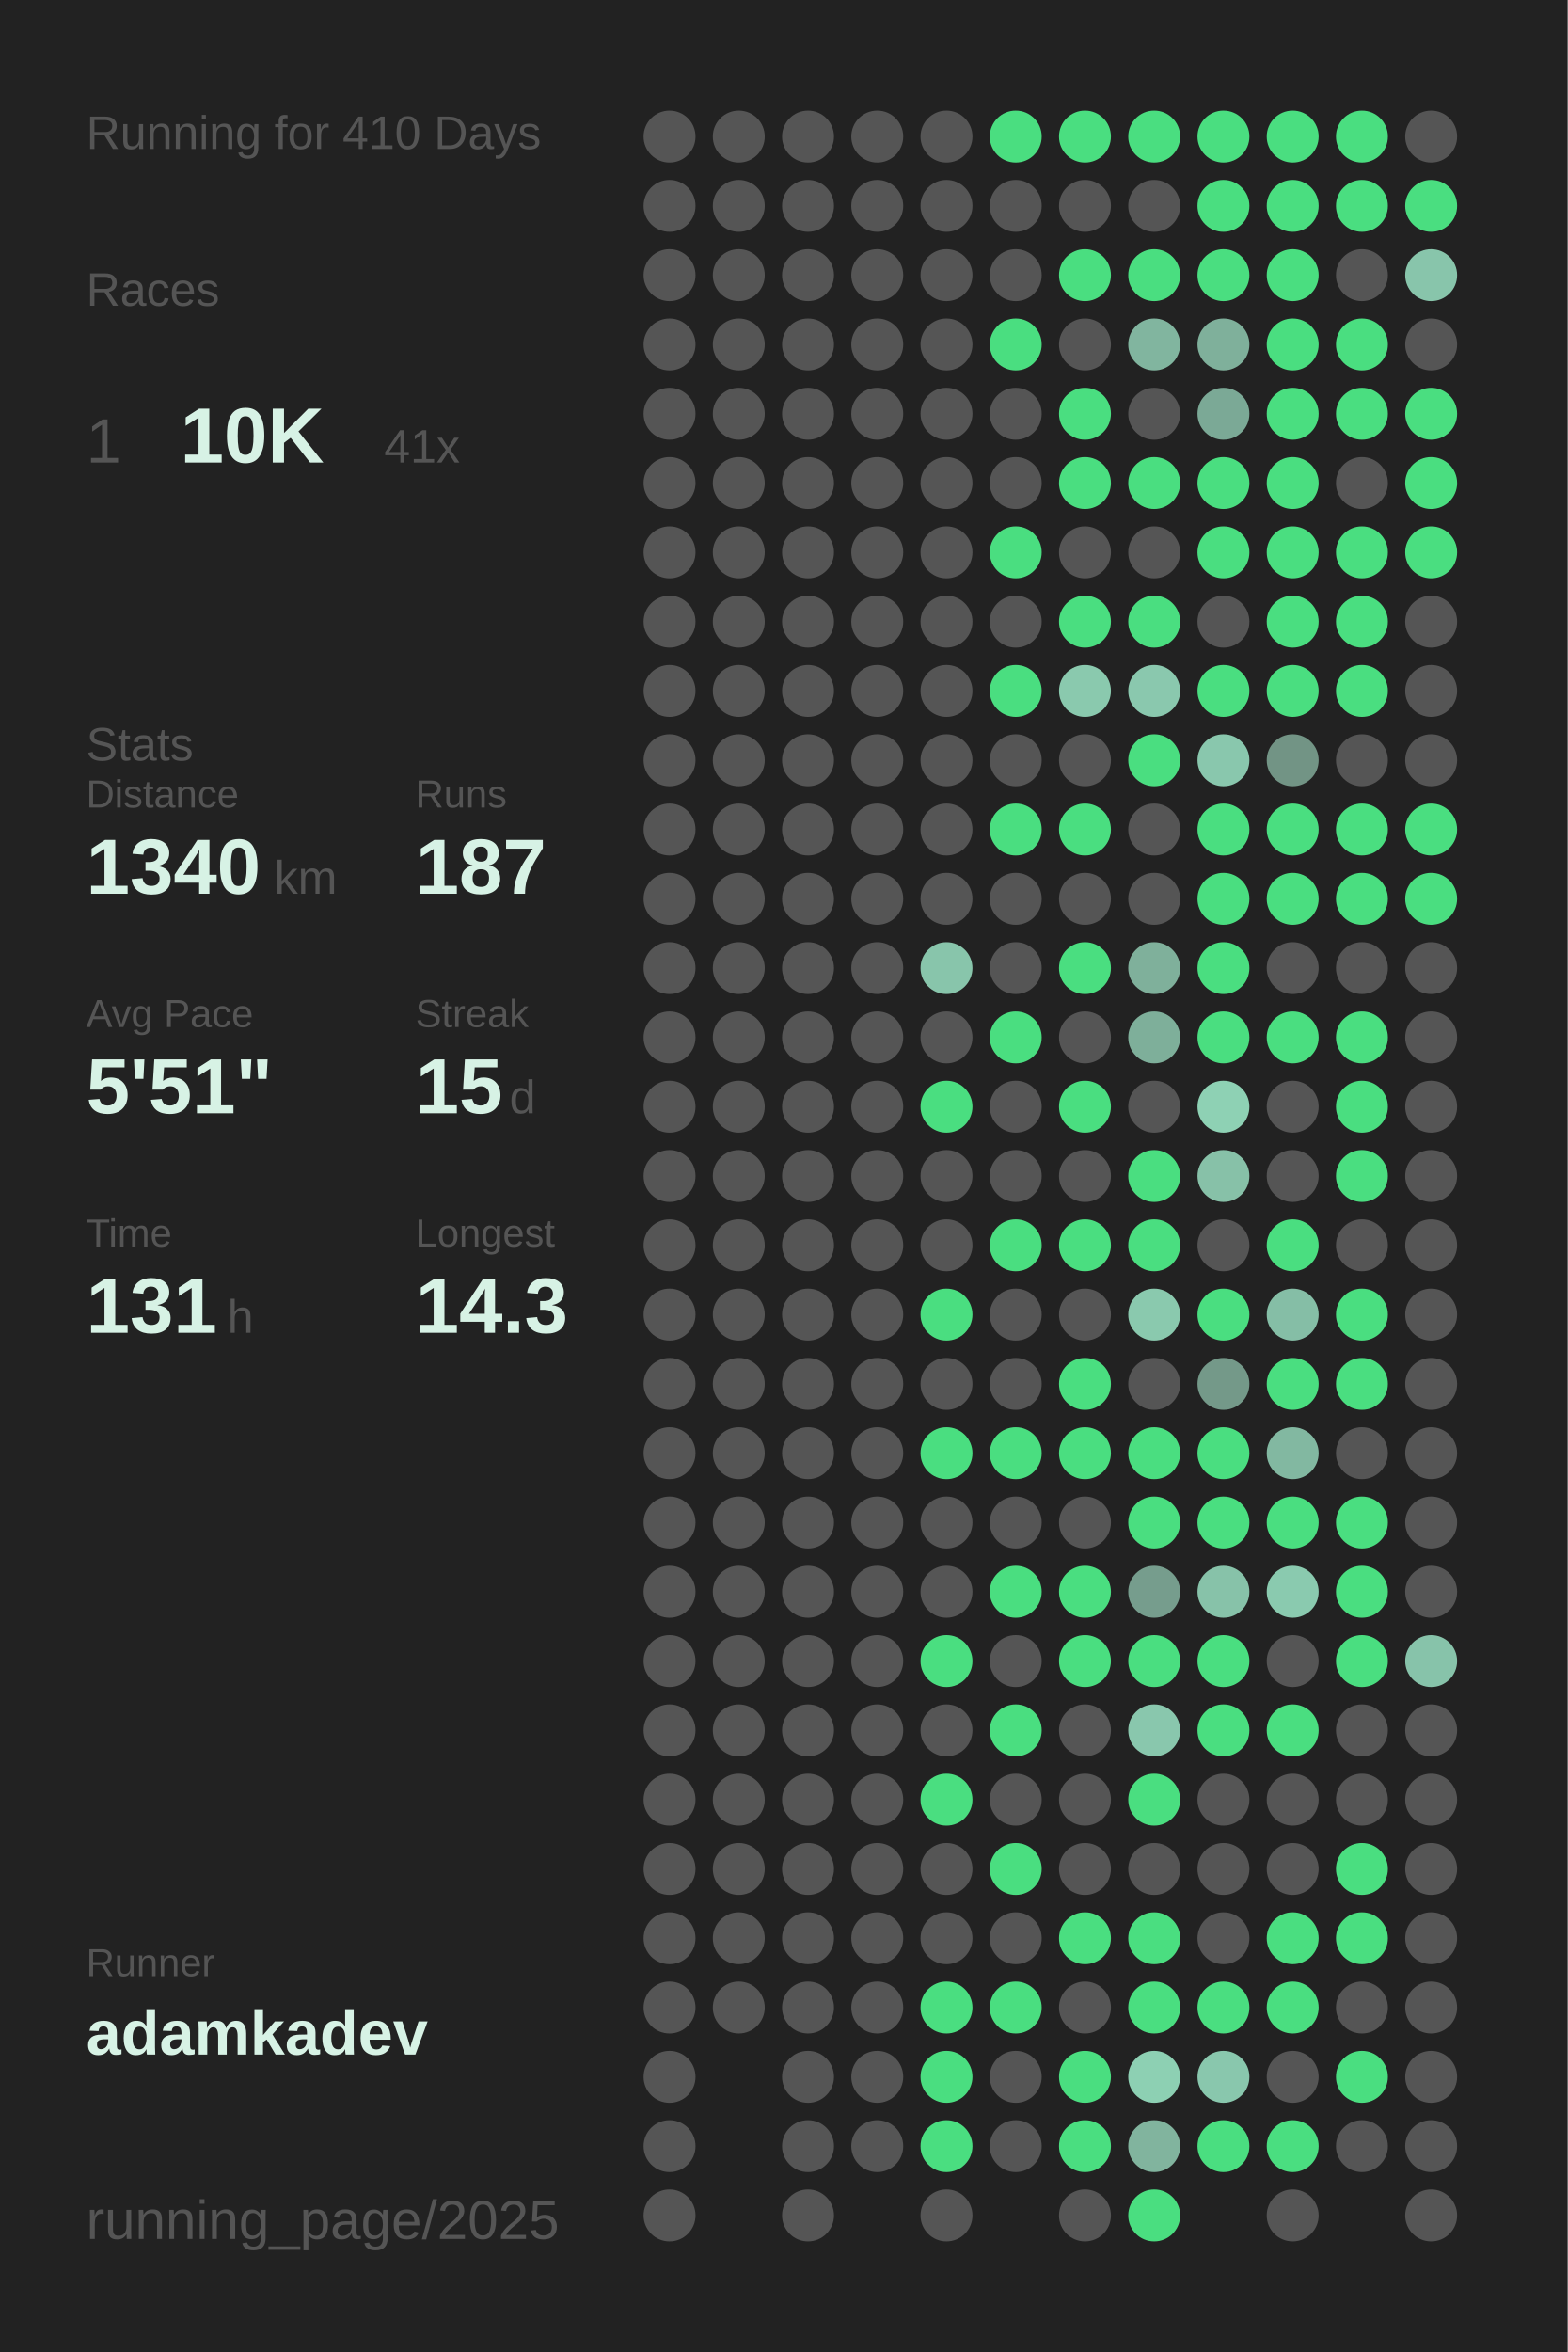
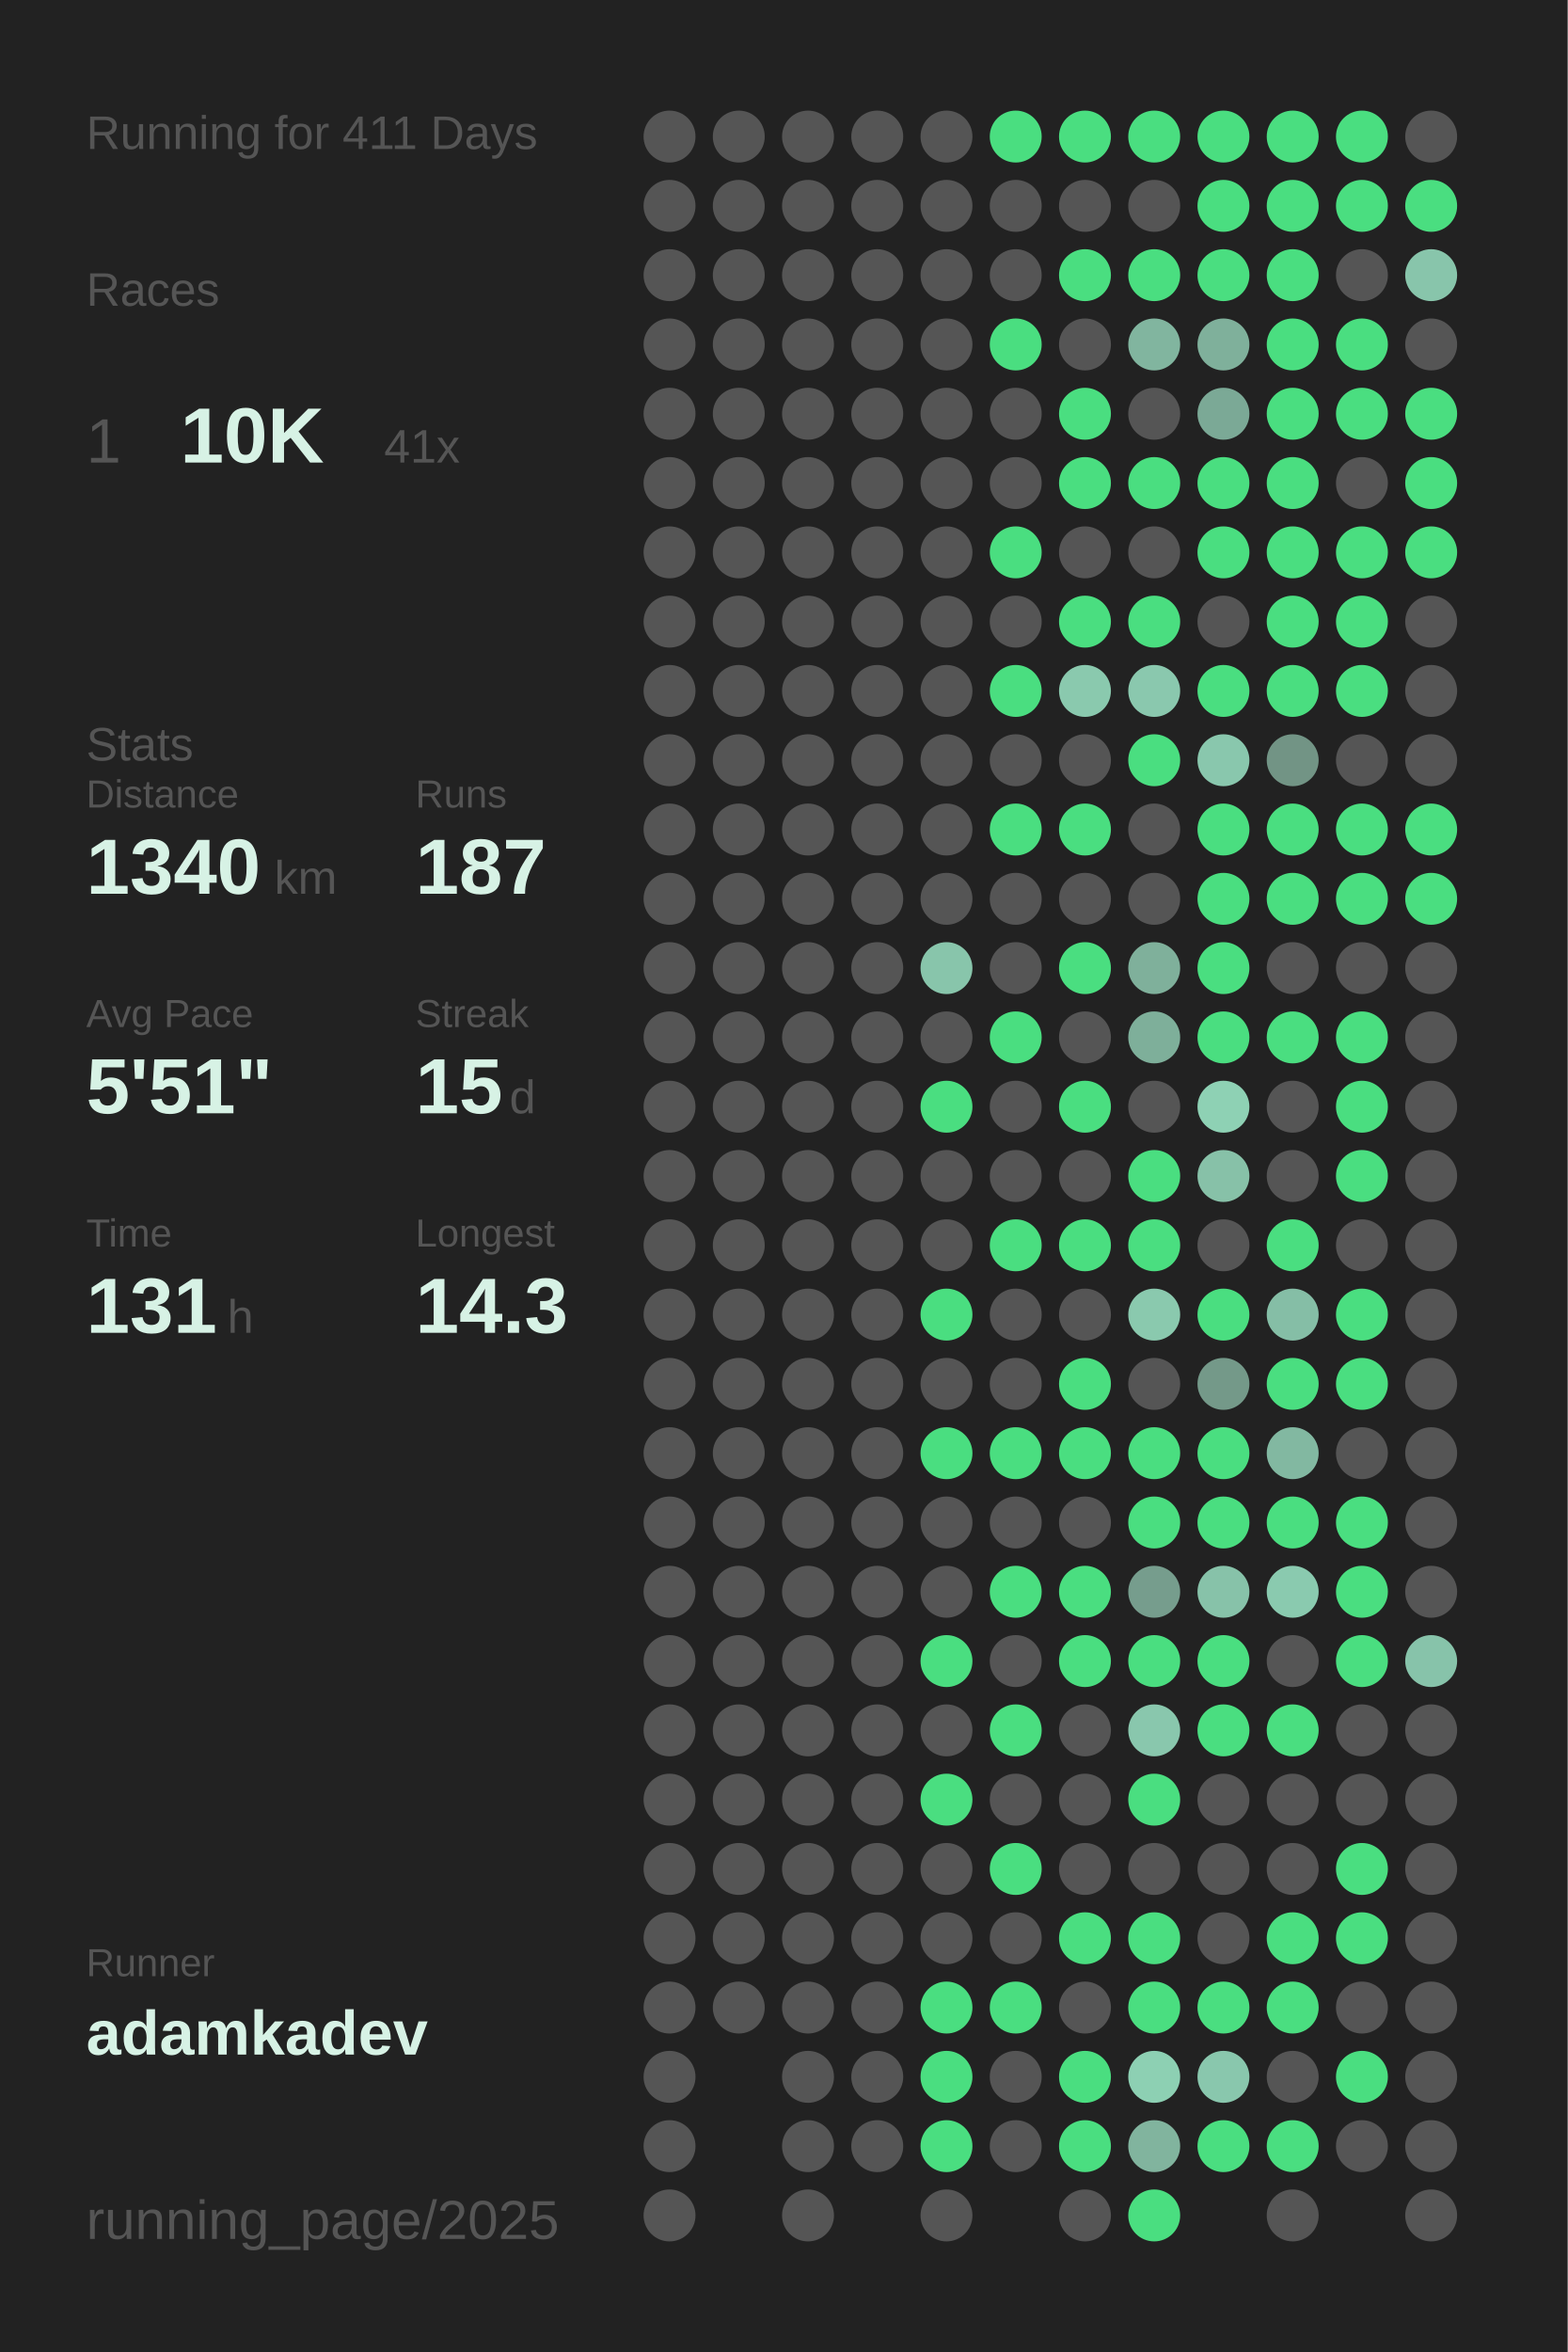
<svg xmlns="http://www.w3.org/2000/svg" baseProfile="full" height="300mm" version="1.1" viewBox="0,0,200,300" width="200mm">
  <defs />
  <rect fill="#222222" height="300" width="200" x="0" y="0" />
-   <text fill="#555555" style="font-size:6px; font-family:Arial;" x="11" y="19">Running for 410 Days</text>
+   <text fill="#555555" style="font-size:6px; font-family:Arial;" x="11" y="19">Running for 411 Days</text>
  <text fill="#555555" style="font-size:6px; font-family:Arial;" x="11" y="39">Races</text>
  <text fill="#555555" style="font-size:8px; font-family:Arial;" x="11" y="59">1</text>
  <text fill="#D7F2E5" style="font-size:10px; font-family:Arial; font-weight:bold;" x="23" y="59">10K</text>
  <text fill="#555555" style="font-size:6px; font-family:Arial;" x="49" y="59">41x</text>
  <text fill="#555555" style="font-size:6px; font-family:Arial;" x="11" y="97">Stats</text>
  <text fill="#555555" style="font-size:5px; font-family:Arial;" x="11" y="103">Distance</text>
  <text fill="#D7F2E5" style="font-size:10px; font-family:Arial; font-weight:bold;" x="11" y="114">1340</text>
  <text fill="#555555" style="font-size:6px; font-family:Arial;" x="35" y="114">km</text>
  <text fill="#555555" style="font-size:5px; font-family:Arial;" x="53" y="103">Runs</text>
  <text fill="#D7F2E5" style="font-size:10px; font-family:Arial; font-weight:bold;" x="53" y="114">187</text>
  <text fill="#555555" style="font-size:5px; font-family:Arial;" x="11" y="131">Avg Pace</text>
  <text fill="#D7F2E5" style="font-size:10px; font-family:Arial; font-weight:bold;" x="11" y="142">5'51"</text>
  <text fill="#555555" style="font-size:5px; font-family:Arial;" x="53" y="131">Streak</text>
  <text fill="#D7F2E5" style="font-size:10px; font-family:Arial; font-weight:bold;" x="53" y="142">15</text>
  <text fill="#555555" style="font-size:6px; font-family:Arial;" x="65" y="142">d</text>
  <text fill="#555555" style="font-size:5px; font-family:Arial;" x="11" y="159">Time</text>
  <text fill="#D7F2E5" style="font-size:10px; font-family:Arial; font-weight:bold;" x="11" y="170">131</text>
  <text fill="#555555" style="font-size:6px; font-family:Arial;" x="29" y="170">h</text>
  <text fill="#555555" style="font-size:5px; font-family:Arial;" x="53" y="159">Longest</text>
  <text fill="#D7F2E5" style="font-size:10px; font-family:Arial; font-weight:bold;" x="53" y="170">14.3</text>
  <text fill="#555555" style="font-size:5px; font-family:Arial;" x="11" y="252.065">Runner</text>
  <text fill="#D7F2E5" style="font-size:8px; font-family:Arial; font-weight:bold;" x="11" y="262.065">adamkadev</text>
  <text fill="#555555" style="font-size:7px; font-family:Arial;" x="11" y="285.581">running_page/2025</text>
  <circle cx="85.417" cy="17.419" fill="#555555" r="3.312" />
  <circle cx="85.417" cy="26.258" fill="#555555" r="3.312" />
  <circle cx="85.417" cy="35.097" fill="#555555" r="3.312" />
  <circle cx="85.417" cy="43.935" fill="#555555" r="3.312" />
  <circle cx="85.417" cy="52.774" fill="#555555" r="3.312" />
  <circle cx="85.417" cy="61.613" fill="#555555" r="3.312" />
  <circle cx="85.417" cy="70.452" fill="#555555" r="3.312" />
  <circle cx="85.417" cy="79.29" fill="#555555" r="3.312" />
  <circle cx="85.417" cy="88.129" fill="#555555" r="3.312" />
  <circle cx="85.417" cy="96.968" fill="#555555" r="3.312" />
  <circle cx="85.417" cy="105.806" fill="#555555" r="3.312" />
  <circle cx="85.417" cy="114.645" fill="#555555" r="3.312" />
  <circle cx="85.417" cy="123.484" fill="#555555" r="3.312" />
  <circle cx="85.417" cy="132.323" fill="#555555" r="3.312" />
  <circle cx="85.417" cy="141.161" fill="#555555" r="3.312" />
  <circle cx="85.417" cy="150" fill="#555555" r="3.312" />
  <circle cx="85.417" cy="158.839" fill="#555555" r="3.312" />
  <circle cx="85.417" cy="167.677" fill="#555555" r="3.312" />
  <circle cx="85.417" cy="176.516" fill="#555555" r="3.312" />
  <circle cx="85.417" cy="185.355" fill="#555555" r="3.312" />
  <circle cx="85.417" cy="194.194" fill="#555555" r="3.312" />
  <circle cx="85.417" cy="203.032" fill="#555555" r="3.312" />
  <circle cx="85.417" cy="211.871" fill="#555555" r="3.312" />
  <circle cx="85.417" cy="220.71" fill="#555555" r="3.312" />
  <circle cx="85.417" cy="229.548" fill="#555555" r="3.312" />
  <circle cx="85.417" cy="238.387" fill="#555555" r="3.312" />
  <circle cx="85.417" cy="247.226" fill="#555555" r="3.312" />
  <circle cx="85.417" cy="256.065" fill="#555555" r="3.312" />
  <circle cx="85.417" cy="264.903" fill="#555555" r="3.312" />
  <circle cx="85.417" cy="273.742" fill="#555555" r="3.312" />
  <circle cx="85.417" cy="282.581" fill="#555555" r="3.312" />
  <circle cx="94.25" cy="17.419" fill="#555555" r="3.312" />
  <circle cx="94.25" cy="26.258" fill="#555555" r="3.312" />
  <circle cx="94.25" cy="35.097" fill="#555555" r="3.312" />
  <circle cx="94.25" cy="43.935" fill="#555555" r="3.312" />
  <circle cx="94.25" cy="52.774" fill="#555555" r="3.312" />
  <circle cx="94.25" cy="61.613" fill="#555555" r="3.312" />
  <circle cx="94.25" cy="70.452" fill="#555555" r="3.312" />
  <circle cx="94.25" cy="79.29" fill="#555555" r="3.312" />
  <circle cx="94.25" cy="88.129" fill="#555555" r="3.312" />
  <circle cx="94.25" cy="96.968" fill="#555555" r="3.312" />
  <circle cx="94.25" cy="105.806" fill="#555555" r="3.312" />
  <circle cx="94.25" cy="114.645" fill="#555555" r="3.312" />
  <circle cx="94.25" cy="123.484" fill="#555555" r="3.312" />
  <circle cx="94.25" cy="132.323" fill="#555555" r="3.312" />
  <circle cx="94.25" cy="141.161" fill="#555555" r="3.312" />
  <circle cx="94.25" cy="150" fill="#555555" r="3.312" />
  <circle cx="94.25" cy="158.839" fill="#555555" r="3.312" />
  <circle cx="94.25" cy="167.677" fill="#555555" r="3.312" />
  <circle cx="94.25" cy="176.516" fill="#555555" r="3.312" />
  <circle cx="94.25" cy="185.355" fill="#555555" r="3.312" />
  <circle cx="94.25" cy="194.194" fill="#555555" r="3.312" />
  <circle cx="94.25" cy="203.032" fill="#555555" r="3.312" />
  <circle cx="94.25" cy="211.871" fill="#555555" r="3.312" />
  <circle cx="94.25" cy="220.71" fill="#555555" r="3.312" />
  <circle cx="94.25" cy="229.548" fill="#555555" r="3.312" />
  <circle cx="94.25" cy="238.387" fill="#555555" r="3.312" />
  <circle cx="94.25" cy="247.226" fill="#555555" r="3.312" />
  <circle cx="94.25" cy="256.065" fill="#555555" r="3.312" />
  <circle cx="103.083" cy="17.419" fill="#555555" r="3.312" />
  <circle cx="103.083" cy="26.258" fill="#555555" r="3.312" />
  <circle cx="103.083" cy="35.097" fill="#555555" r="3.312" />
  <circle cx="103.083" cy="43.935" fill="#555555" r="3.312" />
  <circle cx="103.083" cy="52.774" fill="#555555" r="3.312" />
  <circle cx="103.083" cy="61.613" fill="#555555" r="3.312" />
  <circle cx="103.083" cy="70.452" fill="#555555" r="3.312" />
  <circle cx="103.083" cy="79.29" fill="#555555" r="3.312" />
  <circle cx="103.083" cy="88.129" fill="#555555" r="3.312" />
  <circle cx="103.083" cy="96.968" fill="#555555" r="3.312" />
  <circle cx="103.083" cy="105.806" fill="#555555" r="3.312" />
  <circle cx="103.083" cy="114.645" fill="#555555" r="3.312" />
  <circle cx="103.083" cy="123.484" fill="#555555" r="3.312" />
  <circle cx="103.083" cy="132.323" fill="#555555" r="3.312" />
  <circle cx="103.083" cy="141.161" fill="#555555" r="3.312" />
  <circle cx="103.083" cy="150" fill="#555555" r="3.312" />
  <circle cx="103.083" cy="158.839" fill="#555555" r="3.312" />
  <circle cx="103.083" cy="167.677" fill="#555555" r="3.312" />
  <circle cx="103.083" cy="176.516" fill="#555555" r="3.312" />
  <circle cx="103.083" cy="185.355" fill="#555555" r="3.312" />
  <circle cx="103.083" cy="194.194" fill="#555555" r="3.312" />
  <circle cx="103.083" cy="203.032" fill="#555555" r="3.312" />
  <circle cx="103.083" cy="211.871" fill="#555555" r="3.312" />
  <circle cx="103.083" cy="220.71" fill="#555555" r="3.312" />
  <circle cx="103.083" cy="229.548" fill="#555555" r="3.312" />
  <circle cx="103.083" cy="238.387" fill="#555555" r="3.312" />
  <circle cx="103.083" cy="247.226" fill="#555555" r="3.312" />
  <circle cx="103.083" cy="256.065" fill="#555555" r="3.312" />
  <circle cx="103.083" cy="264.903" fill="#555555" r="3.312" />
  <circle cx="103.083" cy="273.742" fill="#555555" r="3.312" />
  <circle cx="103.083" cy="282.581" fill="#555555" r="3.312" />
  <circle cx="111.917" cy="17.419" fill="#555555" r="3.312" />
  <circle cx="111.917" cy="26.258" fill="#555555" r="3.312" />
  <circle cx="111.917" cy="35.097" fill="#555555" r="3.312" />
  <circle cx="111.917" cy="43.935" fill="#555555" r="3.312" />
  <circle cx="111.917" cy="52.774" fill="#555555" r="3.312" />
  <circle cx="111.917" cy="61.613" fill="#555555" r="3.312" />
  <circle cx="111.917" cy="70.452" fill="#555555" r="3.312" />
  <circle cx="111.917" cy="79.29" fill="#555555" r="3.312" />
  <circle cx="111.917" cy="88.129" fill="#555555" r="3.312" />
  <circle cx="111.917" cy="96.968" fill="#555555" r="3.312" />
  <circle cx="111.917" cy="105.806" fill="#555555" r="3.312" />
  <circle cx="111.917" cy="114.645" fill="#555555" r="3.312" />
  <circle cx="111.917" cy="123.484" fill="#555555" r="3.312" />
  <circle cx="111.917" cy="132.323" fill="#555555" r="3.312" />
  <circle cx="111.917" cy="141.161" fill="#555555" r="3.312" />
  <circle cx="111.917" cy="150" fill="#555555" r="3.312" />
  <circle cx="111.917" cy="158.839" fill="#555555" r="3.312" />
  <circle cx="111.917" cy="167.677" fill="#555555" r="3.312" />
  <circle cx="111.917" cy="176.516" fill="#555555" r="3.312" />
  <circle cx="111.917" cy="185.355" fill="#555555" r="3.312" />
  <circle cx="111.917" cy="194.194" fill="#555555" r="3.312" />
  <circle cx="111.917" cy="203.032" fill="#555555" r="3.312" />
  <circle cx="111.917" cy="211.871" fill="#555555" r="3.312" />
  <circle cx="111.917" cy="220.71" fill="#555555" r="3.312" />
  <circle cx="111.917" cy="229.548" fill="#555555" r="3.312" />
  <circle cx="111.917" cy="238.387" fill="#555555" r="3.312" />
  <circle cx="111.917" cy="247.226" fill="#555555" r="3.312" />
  <circle cx="111.917" cy="256.065" fill="#555555" r="3.312" />
  <circle cx="111.917" cy="264.903" fill="#555555" r="3.312" />
  <circle cx="111.917" cy="273.742" fill="#555555" r="3.312" />
  <circle cx="120.75" cy="17.419" fill="#555555" r="3.312" />
  <circle cx="120.75" cy="26.258" fill="#555555" r="3.312" />
  <circle cx="120.75" cy="35.097" fill="#555555" r="3.312" />
  <circle cx="120.75" cy="43.935" fill="#555555" r="3.312" />
  <circle cx="120.75" cy="52.774" fill="#555555" r="3.312" />
  <circle cx="120.75" cy="61.613" fill="#555555" r="3.312" />
  <circle cx="120.75" cy="70.452" fill="#555555" r="3.312" />
  <circle cx="120.75" cy="79.29" fill="#555555" r="3.312" />
  <circle cx="120.75" cy="88.129" fill="#555555" r="3.312" />
  <circle cx="120.75" cy="96.968" fill="#555555" r="3.312" />
  <circle cx="120.75" cy="105.806" fill="#555555" r="3.312" />
  <circle cx="120.75" cy="114.645" fill="#555555" r="3.312" />
  <circle cx="120.75" cy="123.484" fill="#88c5ab" r="3.312" />
  <circle cx="120.75" cy="132.323" fill="#555555" r="3.312" />
  <circle cx="120.75" cy="141.161" fill="#4ADE80" r="3.312" />
  <circle cx="120.75" cy="150" fill="#555555" r="3.312" />
  <circle cx="120.75" cy="158.839" fill="#555555" r="3.312" />
  <circle cx="120.75" cy="167.677" fill="#4ADE80" r="3.312" />
  <circle cx="120.75" cy="176.516" fill="#555555" r="3.312" />
  <circle cx="120.75" cy="185.355" fill="#4ADE80" r="3.312" />
  <circle cx="120.75" cy="194.194" fill="#555555" r="3.312" />
  <circle cx="120.75" cy="203.032" fill="#555555" r="3.312" />
  <circle cx="120.75" cy="211.871" fill="#4ADE80" r="3.312" />
  <circle cx="120.75" cy="220.71" fill="#555555" r="3.312" />
  <circle cx="120.75" cy="229.548" fill="#4ADE80" r="3.312" />
  <circle cx="120.75" cy="238.387" fill="#555555" r="3.312" />
  <circle cx="120.75" cy="247.226" fill="#555555" r="3.312" />
  <circle cx="120.75" cy="256.065" fill="#4ADE80" r="3.312" />
  <circle cx="120.75" cy="264.903" fill="#4ADE80" r="3.312" />
  <circle cx="120.75" cy="273.742" fill="#4ADE80" r="3.312" />
  <circle cx="120.75" cy="282.581" fill="#555555" r="3.312" />
  <circle cx="129.583" cy="17.419" fill="#4ADE80" r="3.312" />
  <circle cx="129.583" cy="26.258" fill="#555555" r="3.312" />
  <circle cx="129.583" cy="35.097" fill="#555555" r="3.312" />
  <circle cx="129.583" cy="43.935" fill="#4ADE80" r="3.312" />
  <circle cx="129.583" cy="52.774" fill="#555555" r="3.312" />
  <circle cx="129.583" cy="61.613" fill="#555555" r="3.312" />
  <circle cx="129.583" cy="70.452" fill="#4ADE80" r="3.312" />
  <circle cx="129.583" cy="79.29" fill="#555555" r="3.312" />
  <circle cx="129.583" cy="88.129" fill="#4ADE80" r="3.312" />
  <circle cx="129.583" cy="96.968" fill="#555555" r="3.312" />
  <circle cx="129.583" cy="105.806" fill="#4ADE80" r="3.312" />
  <circle cx="129.583" cy="114.645" fill="#555555" r="3.312" />
  <circle cx="129.583" cy="123.484" fill="#555555" r="3.312" />
  <circle cx="129.583" cy="132.323" fill="#4ADE80" r="3.312" />
  <circle cx="129.583" cy="141.161" fill="#555555" r="3.312" />
  <circle cx="129.583" cy="150" fill="#555555" r="3.312" />
  <circle cx="129.583" cy="158.839" fill="#4ADE80" r="3.312" />
  <circle cx="129.583" cy="167.677" fill="#555555" r="3.312" />
  <circle cx="129.583" cy="176.516" fill="#555555" r="3.312" />
  <circle cx="129.583" cy="185.355" fill="#4ADE80" r="3.312" />
  <circle cx="129.583" cy="194.194" fill="#555555" r="3.312" />
  <circle cx="129.583" cy="203.032" fill="#4ADE80" r="3.312" />
  <circle cx="129.583" cy="211.871" fill="#555555" r="3.312" />
  <circle cx="129.583" cy="220.71" fill="#4ADE80" r="3.312" />
  <circle cx="129.583" cy="229.548" fill="#555555" r="3.312" />
  <circle cx="129.583" cy="238.387" fill="#4ADE80" r="3.312" />
  <circle cx="129.583" cy="247.226" fill="#555555" r="3.312" />
  <circle cx="129.583" cy="256.065" fill="#4ADE80" r="3.312" />
  <circle cx="129.583" cy="264.903" fill="#555555" r="3.312" />
  <circle cx="129.583" cy="273.742" fill="#555555" r="3.312" />
  <circle cx="138.417" cy="17.419" fill="#4ADE80" r="3.312" />
  <circle cx="138.417" cy="26.258" fill="#555555" r="3.312" />
  <circle cx="138.417" cy="35.097" fill="#4ADE80" r="3.312" />
  <circle cx="138.417" cy="43.935" fill="#555555" r="3.312" />
  <circle cx="138.417" cy="52.774" fill="#4ADE80" r="3.312" />
  <circle cx="138.417" cy="61.613" fill="#4ADE80" r="3.312" />
  <circle cx="138.417" cy="70.452" fill="#555555" r="3.312" />
  <circle cx="138.417" cy="79.29" fill="#4ADE80" r="3.312" />
  <circle cx="138.417" cy="88.129" fill="#8ac9ae" r="3.312" />
  <circle cx="138.417" cy="96.968" fill="#555555" r="3.312" />
  <circle cx="138.417" cy="105.806" fill="#4ADE80" r="3.312" />
  <circle cx="138.417" cy="114.645" fill="#555555" r="3.312" />
  <circle cx="138.417" cy="123.484" fill="#4ADE80" r="3.312" />
  <circle cx="138.417" cy="132.323" fill="#555555" r="3.312" />
  <circle cx="138.417" cy="141.161" fill="#4ADE80" r="3.312" />
  <circle cx="138.417" cy="150" fill="#555555" r="3.312" />
  <circle cx="138.417" cy="158.839" fill="#4ADE80" r="3.312" />
  <circle cx="138.417" cy="167.677" fill="#555555" r="3.312" />
  <circle cx="138.417" cy="176.516" fill="#4ADE80" r="3.312" />
  <circle cx="138.417" cy="185.355" fill="#4ADE80" r="3.312" />
  <circle cx="138.417" cy="194.194" fill="#555555" r="3.312" />
  <circle cx="138.417" cy="203.032" fill="#4ADE80" r="3.312" />
  <circle cx="138.417" cy="211.871" fill="#4ADE80" r="3.312" />
  <circle cx="138.417" cy="220.71" fill="#555555" r="3.312" />
  <circle cx="138.417" cy="229.548" fill="#555555" r="3.312" />
  <circle cx="138.417" cy="238.387" fill="#555555" r="3.312" />
  <circle cx="138.417" cy="247.226" fill="#4ADE80" r="3.312" />
  <circle cx="138.417" cy="256.065" fill="#555555" r="3.312" />
  <circle cx="138.417" cy="264.903" fill="#4ADE80" r="3.312" />
  <circle cx="138.417" cy="273.742" fill="#4ADE80" r="3.312" />
  <circle cx="138.417" cy="282.581" fill="#555555" r="3.312" />
  <circle cx="147.25" cy="17.419" fill="#4ADE80" r="3.312" />
  <circle cx="147.25" cy="26.258" fill="#555555" r="3.312" />
  <circle cx="147.25" cy="35.097" fill="#4ADE80" r="3.312" />
  <circle cx="147.25" cy="43.935" fill="#81b59f" r="3.312" />
  <circle cx="147.25" cy="52.774" fill="#555555" r="3.312" />
  <circle cx="147.25" cy="61.613" fill="#4ADE80" r="3.312" />
  <circle cx="147.25" cy="70.452" fill="#555555" r="3.312" />
  <circle cx="147.25" cy="79.29" fill="#4ADE80" r="3.312" />
  <circle cx="147.25" cy="88.129" fill="#8ac8ae" r="3.312" />
  <circle cx="147.25" cy="96.968" fill="#4ADE80" r="3.312" />
  <circle cx="147.25" cy="105.806" fill="#555555" r="3.312" />
  <circle cx="147.25" cy="114.645" fill="#555555" r="3.312" />
  <circle cx="147.25" cy="123.484" fill="#7fb09b" r="3.312" />
  <circle cx="147.25" cy="132.323" fill="#7eaf9a" r="3.312" />
  <circle cx="147.25" cy="141.161" fill="#555555" r="3.312" />
  <circle cx="147.25" cy="150" fill="#4ADE80" r="3.312" />
  <circle cx="147.25" cy="158.839" fill="#4ADE80" r="3.312" />
  <circle cx="147.25" cy="167.677" fill="#8ac9ae" r="3.312" />
  <circle cx="147.25" cy="176.516" fill="#555555" r="3.312" />
  <circle cx="147.25" cy="185.355" fill="#4ADE80" r="3.312" />
  <circle cx="147.25" cy="194.194" fill="#4ADE80" r="3.312" />
  <circle cx="147.25" cy="203.032" fill="#769d8d" r="3.312" />
  <circle cx="147.25" cy="211.871" fill="#4ADE80" r="3.312" />
  <circle cx="147.25" cy="220.71" fill="#89c7ad" r="3.312" />
  <circle cx="147.25" cy="229.548" fill="#4ADE80" r="3.312" />
  <circle cx="147.25" cy="238.387" fill="#555555" r="3.312" />
  <circle cx="147.25" cy="247.226" fill="#4ADE80" r="3.312" />
  <circle cx="147.25" cy="256.065" fill="#4ADE80" r="3.312" />
  <circle cx="147.25" cy="264.903" fill="#8dd0b3" r="3.312" />
  <circle cx="147.25" cy="273.742" fill="#81b49e" r="3.312" />
  <circle cx="147.25" cy="282.581" fill="#4ADE80" r="3.312" />
  <circle cx="156.083" cy="17.419" fill="#4ADE80" r="3.312" />
  <circle cx="156.083" cy="26.258" fill="#4ADE80" r="3.312" />
  <circle cx="156.083" cy="35.097" fill="#4ADE80" r="3.312" />
  <circle cx="156.083" cy="43.935" fill="#7fb09b" r="3.312" />
  <circle cx="156.083" cy="52.774" fill="#7ba996" r="3.312" />
  <circle cx="156.083" cy="61.613" fill="#4ADE80" r="3.312" />
  <circle cx="156.083" cy="70.452" fill="#4ADE80" r="3.312" />
  <circle cx="156.083" cy="79.29" fill="#555555" r="3.312" />
  <circle cx="156.083" cy="88.129" fill="#4ADE80" r="3.312" />
  <circle cx="156.083" cy="96.968" fill="#89c7ad" r="3.312" />
  <circle cx="156.083" cy="105.806" fill="#4ADE80" r="3.312" />
  <circle cx="156.083" cy="114.645" fill="#4ADE80" r="3.312" />
  <circle cx="156.083" cy="123.484" fill="#4ADE80" r="3.312" />
  <circle cx="156.083" cy="132.323" fill="#4ADE80" r="3.312" />
  <circle cx="156.083" cy="141.161" fill="#8ed1b4" r="3.312" />
  <circle cx="156.083" cy="150" fill="#87c1a8" r="3.312" />
  <circle cx="156.083" cy="158.839" fill="#555555" r="3.312" />
  <circle cx="156.083" cy="167.677" fill="#4ADE80" r="3.312" />
  <circle cx="156.083" cy="176.516" fill="#749989" r="3.312" />
  <circle cx="156.083" cy="185.355" fill="#4ADE80" r="3.312" />
  <circle cx="156.083" cy="194.194" fill="#4ADE80" r="3.312" />
  <circle cx="156.083" cy="203.032" fill="#87c2a9" r="3.312" />
  <circle cx="156.083" cy="211.871" fill="#4ADE80" r="3.312" />
  <circle cx="156.083" cy="220.71" fill="#4ADE80" r="3.312" />
  <circle cx="156.083" cy="229.548" fill="#555555" r="3.312" />
  <circle cx="156.083" cy="238.387" fill="#555555" r="3.312" />
  <circle cx="156.083" cy="247.226" fill="#555555" r="3.312" />
  <circle cx="156.083" cy="256.065" fill="#4ADE80" r="3.312" />
  <circle cx="156.083" cy="264.903" fill="#89c7ad" r="3.312" />
  <circle cx="156.083" cy="273.742" fill="#4ADE80" r="3.312" />
  <circle cx="164.917" cy="17.419" fill="#4ADE80" r="3.312" />
  <circle cx="164.917" cy="26.258" fill="#4ADE80" r="3.312" />
  <circle cx="164.917" cy="35.097" fill="#4ADE80" r="3.312" />
  <circle cx="164.917" cy="43.935" fill="#4ADE80" r="3.312" />
  <circle cx="164.917" cy="52.774" fill="#4ADE80" r="3.312" />
  <circle cx="164.917" cy="61.613" fill="#4ADE80" r="3.312" />
  <circle cx="164.917" cy="70.452" fill="#4ADE80" r="3.312" />
  <circle cx="164.917" cy="79.29" fill="#4ADE80" r="3.312" />
  <circle cx="164.917" cy="88.129" fill="#4ADE80" r="3.312" />
  <circle cx="164.917" cy="96.968" fill="#729485" r="3.312" />
  <circle cx="164.917" cy="105.806" fill="#4ADE80" r="3.312" />
  <circle cx="164.917" cy="114.645" fill="#4ADE80" r="3.312" />
  <circle cx="164.917" cy="123.484" fill="#555555" r="3.312" />
  <circle cx="164.917" cy="132.323" fill="#4ADE80" r="3.312" />
  <circle cx="164.917" cy="141.161" fill="#555555" r="3.312" />
  <circle cx="164.917" cy="150" fill="#555555" r="3.312" />
  <circle cx="164.917" cy="158.839" fill="#4ADE80" r="3.312" />
  <circle cx="164.917" cy="167.677" fill="#85bea6" r="3.312" />
  <circle cx="164.917" cy="176.516" fill="#4ADE80" r="3.312" />
  <circle cx="164.917" cy="185.355" fill="#82b8a1" r="3.312" />
  <circle cx="164.917" cy="194.194" fill="#4ADE80" r="3.312" />
  <circle cx="164.917" cy="203.032" fill="#8acaaf" r="3.312" />
  <circle cx="164.917" cy="211.871" fill="#555555" r="3.312" />
  <circle cx="164.917" cy="220.71" fill="#4ADE80" r="3.312" />
  <circle cx="164.917" cy="229.548" fill="#555555" r="3.312" />
  <circle cx="164.917" cy="238.387" fill="#555555" r="3.312" />
  <circle cx="164.917" cy="247.226" fill="#4ADE80" r="3.312" />
  <circle cx="164.917" cy="256.065" fill="#4ADE80" r="3.312" />
  <circle cx="164.917" cy="264.903" fill="#555555" r="3.312" />
  <circle cx="164.917" cy="273.742" fill="#4ADE80" r="3.312" />
  <circle cx="164.917" cy="282.581" fill="#555555" r="3.312" />
  <circle cx="173.75" cy="17.419" fill="#4ADE80" r="3.312" />
  <circle cx="173.75" cy="26.258" fill="#4ADE80" r="3.312" />
  <circle cx="173.75" cy="35.097" fill="#555555" r="3.312" />
  <circle cx="173.75" cy="43.935" fill="#4ADE80" r="3.312" />
  <circle cx="173.75" cy="52.774" fill="#4ADE80" r="3.312" />
  <circle cx="173.75" cy="61.613" fill="#555555" r="3.312" />
  <circle cx="173.75" cy="70.452" fill="#4ADE80" r="3.312" />
  <circle cx="173.75" cy="79.29" fill="#4ADE80" r="3.312" />
  <circle cx="173.75" cy="88.129" fill="#4ADE80" r="3.312" />
  <circle cx="173.75" cy="96.968" fill="#555555" r="3.312" />
  <circle cx="173.75" cy="105.806" fill="#4ADE80" r="3.312" />
  <circle cx="173.75" cy="114.645" fill="#4ADE80" r="3.312" />
  <circle cx="173.75" cy="123.484" fill="#555555" r="3.312" />
  <circle cx="173.75" cy="132.323" fill="#4ADE80" r="3.312" />
  <circle cx="173.75" cy="141.161" fill="#4ADE80" r="3.312" />
  <circle cx="173.75" cy="150" fill="#4ADE80" r="3.312" />
  <circle cx="173.75" cy="158.839" fill="#555555" r="3.312" />
  <circle cx="173.75" cy="167.677" fill="#4ADE80" r="3.312" />
  <circle cx="173.75" cy="176.516" fill="#4ADE80" r="3.312" />
  <circle cx="173.75" cy="185.355" fill="#555555" r="3.312" />
  <circle cx="173.75" cy="194.194" fill="#4ADE80" r="3.312" />
  <circle cx="173.75" cy="203.032" fill="#4ADE80" r="3.312" />
  <circle cx="173.75" cy="211.871" fill="#4ADE80" r="3.312" />
  <circle cx="173.75" cy="220.71" fill="#555555" r="3.312" />
  <circle cx="173.75" cy="229.548" fill="#555555" r="3.312" />
  <circle cx="173.75" cy="238.387" fill="#4ADE80" r="3.312" />
  <circle cx="173.75" cy="247.226" fill="#4ADE80" r="3.312" />
  <circle cx="173.75" cy="256.065" fill="#555555" r="3.312" />
  <circle cx="173.75" cy="264.903" fill="#4ADE80" r="3.312" />
  <circle cx="173.75" cy="273.742" fill="#555555" r="3.312" />
  <circle cx="182.583" cy="17.419" fill="#555555" r="3.312" />
  <circle cx="182.583" cy="26.258" fill="#4ADE80" r="3.312" />
  <circle cx="182.583" cy="35.097" fill="#88c5ab" r="3.312" />
  <circle cx="182.583" cy="43.935" fill="#555555" r="3.312" />
  <circle cx="182.583" cy="52.774" fill="#4ADE80" r="3.312" />
  <circle cx="182.583" cy="61.613" fill="#4ADE80" r="3.312" />
  <circle cx="182.583" cy="70.452" fill="#4ADE80" r="3.312" />
  <circle cx="182.583" cy="79.29" fill="#555555" r="3.312" />
  <circle cx="182.583" cy="88.129" fill="#555555" r="3.312" />
  <circle cx="182.583" cy="96.968" fill="#555555" r="3.312" />
  <circle cx="182.583" cy="105.806" fill="#4ADE80" r="3.312" />
  <circle cx="182.583" cy="114.645" fill="#4ADE80" r="3.312" />
  <circle cx="182.583" cy="123.484" fill="#555555" r="3.312" />
  <circle cx="182.583" cy="132.323" fill="#555555" r="3.312" />
  <circle cx="182.583" cy="141.161" fill="#555555" r="3.312" />
  <circle cx="182.583" cy="150" fill="#555555" r="3.312" />
  <circle cx="182.583" cy="158.839" fill="#555555" r="3.312" />
  <circle cx="182.583" cy="167.677" fill="#555555" r="3.312" />
  <circle cx="182.583" cy="176.516" fill="#555555" r="3.312" />
  <circle cx="182.583" cy="185.355" fill="#555555" r="3.312" />
  <circle cx="182.583" cy="194.194" fill="#555555" r="3.312" />
  <circle cx="182.583" cy="203.032" fill="#555555" r="3.312" />
  <circle cx="182.583" cy="211.871" fill="#87c3aa" r="3.312" />
  <circle cx="182.583" cy="220.71" fill="#555555" r="3.312" />
  <circle cx="182.583" cy="229.548" fill="#555555" r="3.312" />
  <circle cx="182.583" cy="238.387" fill="#555555" r="3.312" />
  <circle cx="182.583" cy="247.226" fill="#555555" r="3.312" />
  <circle cx="182.583" cy="256.065" fill="#555555" r="3.312" />
  <circle cx="182.583" cy="264.903" fill="#555555" r="3.312" />
  <circle cx="182.583" cy="273.742" fill="#555555" r="3.312" />
  <circle cx="182.583" cy="282.581" fill="#555555" r="3.312" />
</svg>
